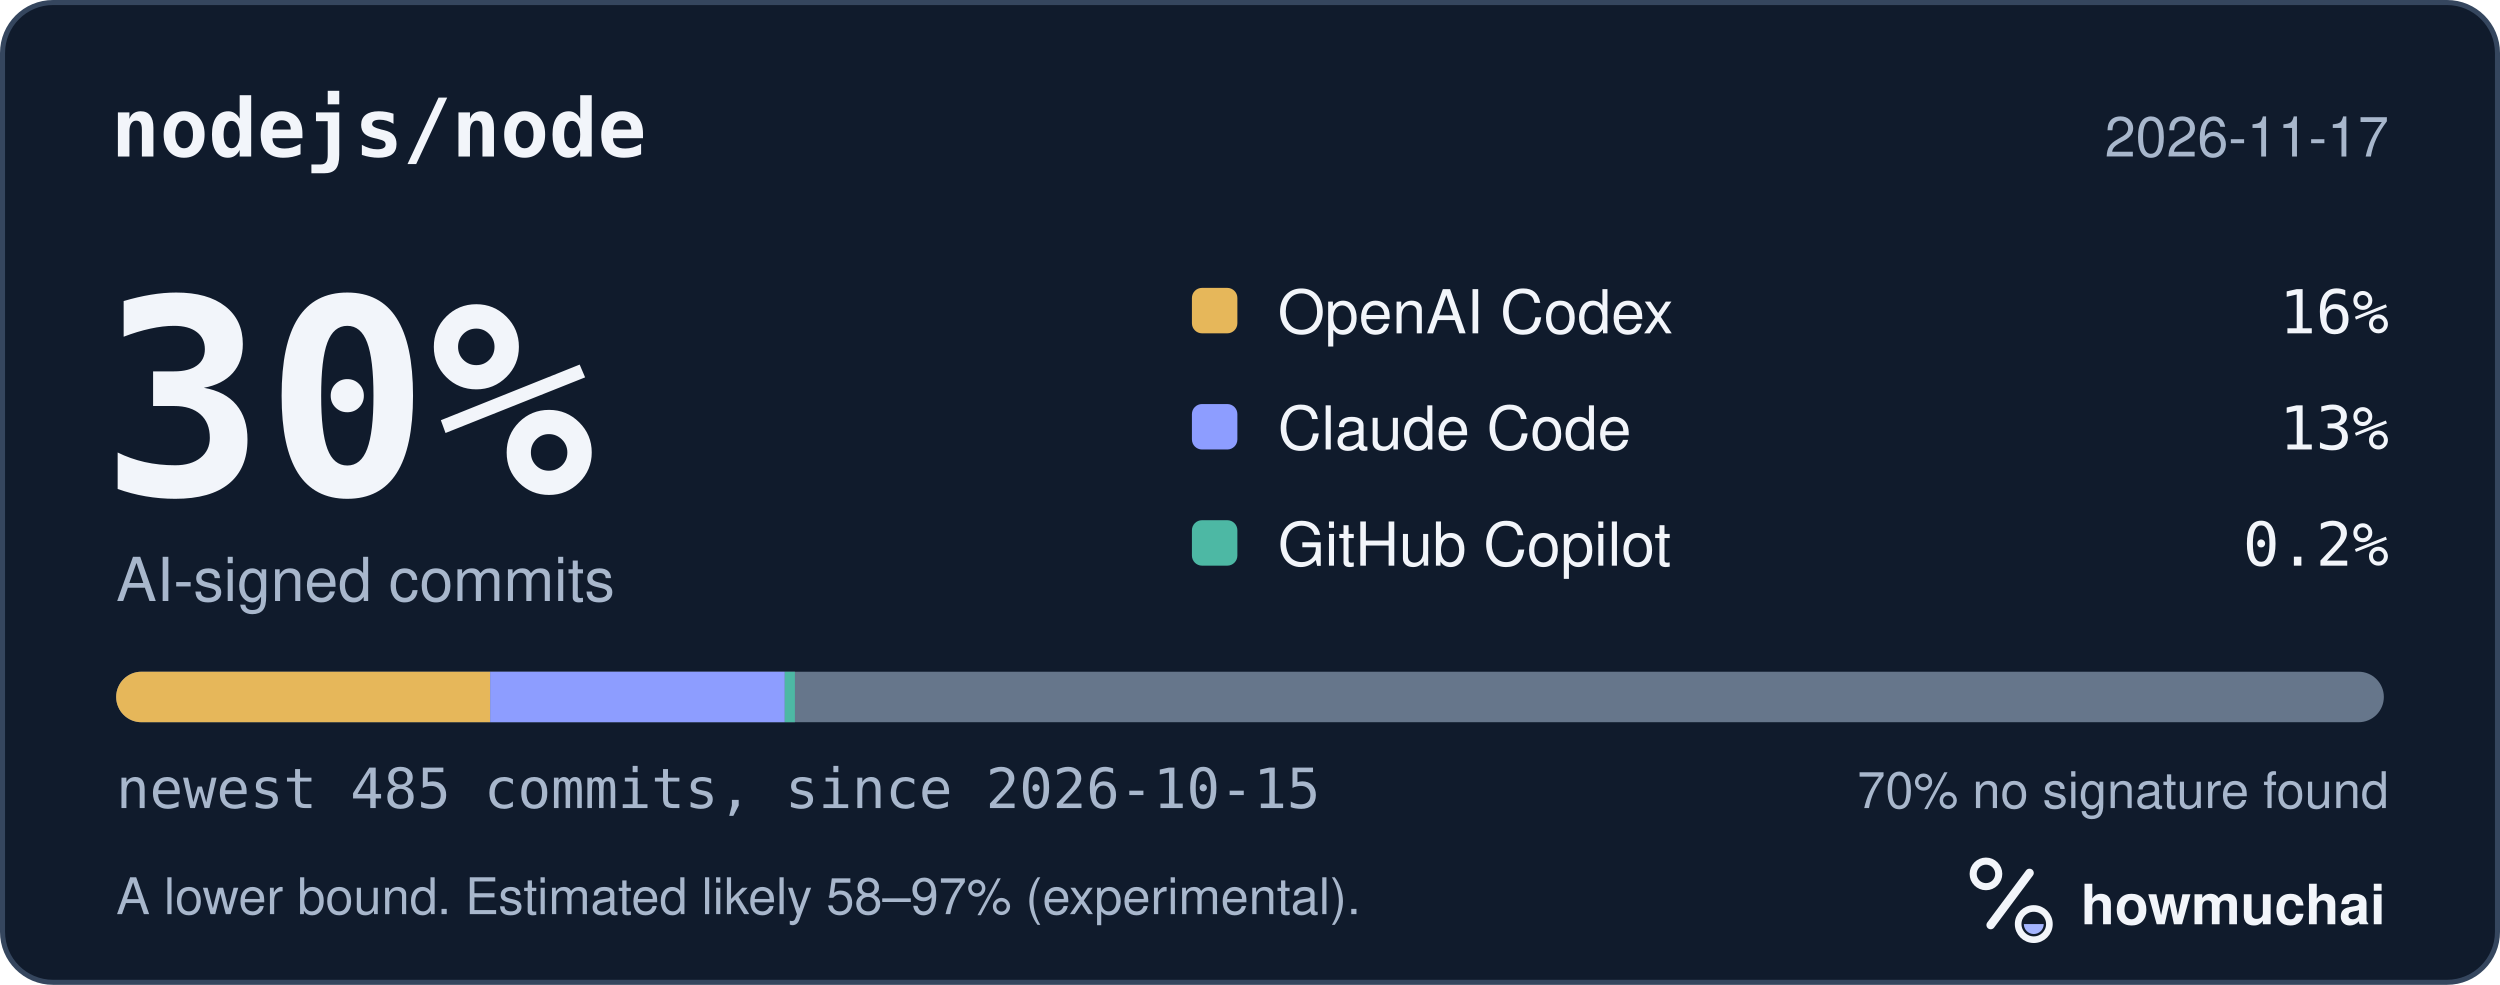
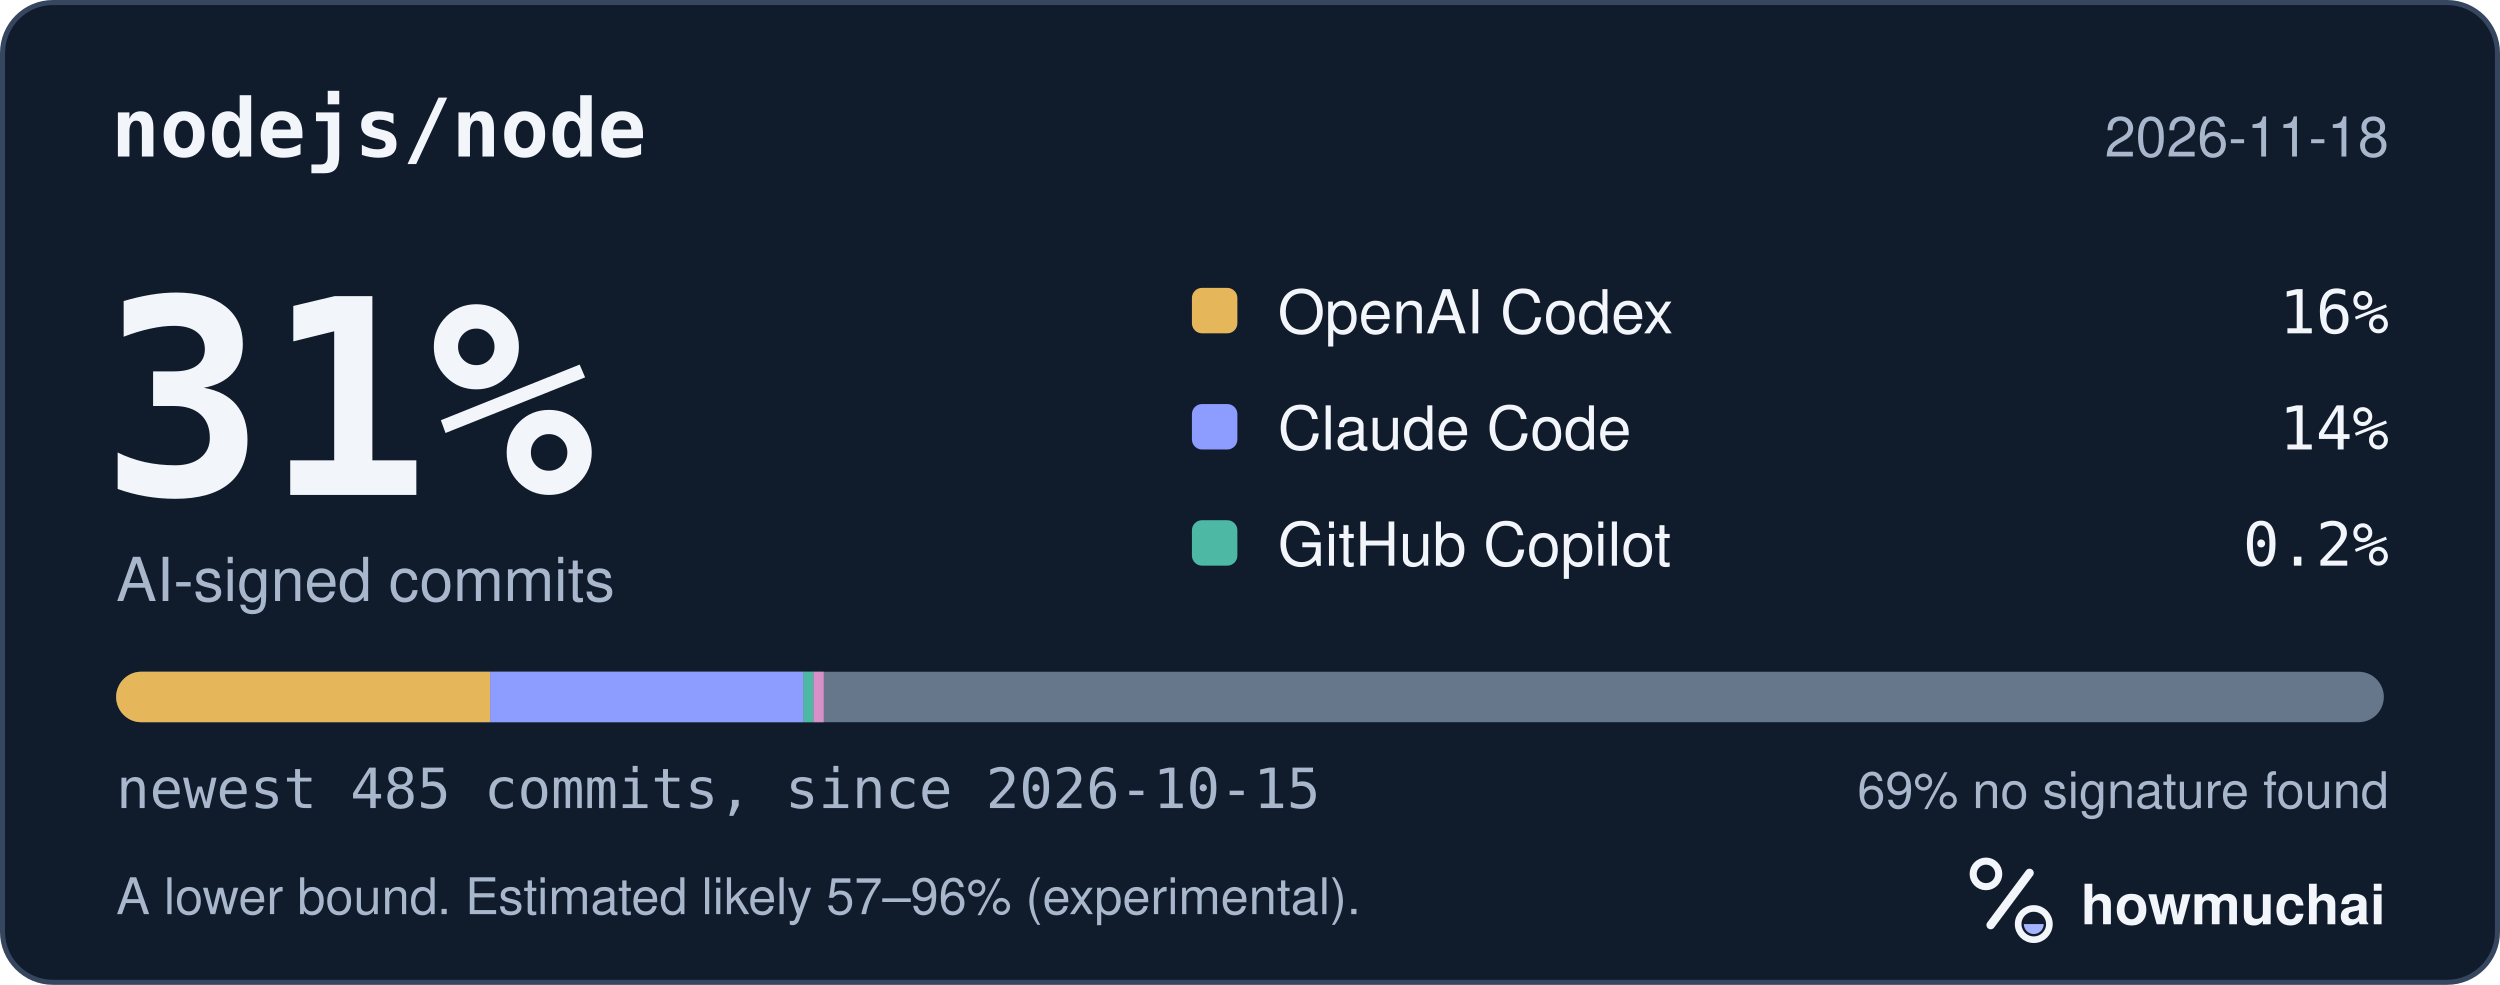
<svg xmlns="http://www.w3.org/2000/svg" width="495" height="195" viewBox="0 0 495 195" role="img" aria-labelledby="hm-t hm-d">
  <rect x="0.5" y="0.5" width="494" height="194" rx="10" fill="#101B2C" stroke="#35465E" />
  <text x="22" y="31" fill="#F2F5FA" font-family="ui-monospace, SF Mono, Menlo, Consolas, IBM Plex Mono, monospace" font-size="16" font-weight="600">nodejs/node</text>
-   <text x="473" y="31" fill="#A8B7CC" font-family="-apple-system, BlinkMacSystemFont, Segoe UI, Helvetica, Arial, Fira Sans, sans-serif" font-size="11" text-anchor="end">2026-11-17</text>
-   <text x="20" y="98" fill="#F2F5FA" font-family="ui-monospace, SF Mono, Menlo, Consolas, IBM Plex Mono, monospace" font-size="54" font-weight="700">30%</text>
+   <text x="473" y="31" fill="#A8B7CC" font-family="-apple-system, BlinkMacSystemFont, Segoe UI, Helvetica, Arial, Fira Sans, sans-serif" font-size="11" text-anchor="end">2026-11-18</text>
+   <text x="20" y="98" fill="#F2F5FA" font-family="ui-monospace, SF Mono, Menlo, Consolas, IBM Plex Mono, monospace" font-size="54" font-weight="700">31%</text>
  <text x="23" y="119" fill="#A8B7CC" font-family="-apple-system, BlinkMacSystemFont, Segoe UI, Helvetica, Arial, Fira Sans, sans-serif" font-size="12">AI-signed commits</text>
  <rect x="236" y="57" width="9" height="9" rx="2" fill="#E6B75A" />
  <text x="253" y="66" fill="#F2F5FA" font-family="-apple-system, BlinkMacSystemFont, Segoe UI, Helvetica, Arial, Fira Sans, sans-serif" font-size="12">OpenAI Codex</text>
  <text x="473" y="66" fill="#F2F5FA" font-family="ui-monospace, SF Mono, Menlo, Consolas, IBM Plex Mono, monospace" font-size="12" text-anchor="end">16%</text>
  <rect x="236" y="80" width="9" height="9" rx="2" fill="#8D9DFF" />
  <text x="253" y="89" fill="#F2F5FA" font-family="-apple-system, BlinkMacSystemFont, Segoe UI, Helvetica, Arial, Fira Sans, sans-serif" font-size="12">Claude Code</text>
-   <text x="473" y="89" fill="#F2F5FA" font-family="ui-monospace, SF Mono, Menlo, Consolas, IBM Plex Mono, monospace" font-size="12" text-anchor="end">13%</text>
+   <text x="473" y="89" fill="#F2F5FA" font-family="ui-monospace, SF Mono, Menlo, Consolas, IBM Plex Mono, monospace" font-size="12" text-anchor="end">14%</text>
  <rect x="236" y="103" width="9" height="9" rx="2" fill="#4DB8A4" />
  <text x="253" y="112" fill="#F2F5FA" font-family="-apple-system, BlinkMacSystemFont, Segoe UI, Helvetica, Arial, Fira Sans, sans-serif" font-size="12">GitHub Copilot</text>
  <text x="473" y="112" fill="#F2F5FA" font-family="ui-monospace, SF Mono, Menlo, Consolas, IBM Plex Mono, monospace" font-size="12" text-anchor="end">0.2%</text>
  <defs>
    <clipPath id="hm-bar">
      <rect x="23" y="133" width="449" height="10" rx="5" />
    </clipPath>
  </defs>
  <rect x="23" y="133" width="449" height="10" rx="5" fill="#66768B" />
  <g clip-path="url(#hm-bar)">
    <rect x="23.00" y="133" width="74.06" height="10" fill="#E6B75A" />
-     <rect x="97.06" y="133" width="58.32" height="10" fill="#8D9DFF" />
-     <rect x="155.39" y="133" width="2.00" height="10" fill="#4DB8A4" />
+     <rect x="97.06" y="133" width="62.03" height="10" fill="#8D9DFF" />
+     <rect x="159.09" y="133" width="2.00" height="10" fill="#4DB8A4" />
+     <rect x="161.09" y="133" width="2.00" height="10" fill="#D891C8" />
  </g>
  <text x="23" y="160" fill="#A8B7CC" font-family="ui-monospace, SF Mono, Menlo, Consolas, IBM Plex Mono, monospace" font-size="11">newest 485 commits, since 2026-10-15</text>
-   <text x="473" y="160" fill="#A8B7CC" font-family="-apple-system, BlinkMacSystemFont, Segoe UI, Helvetica, Arial, Fira Sans, sans-serif" font-size="10" text-anchor="end">70% no signature found</text>
-   <text x="23" y="181" fill="#A8B7CC" font-family="-apple-system, BlinkMacSystemFont, Segoe UI, Helvetica, Arial, Fira Sans, sans-serif" font-size="10">A lower bound. Estimated likely 58–97% (experimental).</text>
+   <text x="473" y="160" fill="#A8B7CC" font-family="-apple-system, BlinkMacSystemFont, Segoe UI, Helvetica, Arial, Fira Sans, sans-serif" font-size="10" text-anchor="end">69% no signature found</text>
+   <text x="23" y="181" fill="#A8B7CC" font-family="-apple-system, BlinkMacSystemFont, Segoe UI, Helvetica, Arial, Fira Sans, sans-serif" font-size="10">A lower bound. Estimated likely 57–96% (experimental).</text>
  <g transform="translate(386 166) scale(0.046875)">
    <circle cx="154" cy="150" r="54" fill="none" stroke="#F2F5FA" stroke-width="30" />
    <path d="M174 366 338 146" fill="none" stroke="#F2F5FA" stroke-width="36" stroke-linecap="round" />
    <circle cx="356" cy="362" r="66" fill="none" stroke="#F2F5FA" stroke-width="28" />
    <path d="M314 362a42 42 0 0 0 84 0Z" fill="#A4B5FF" />
  </g>
  <text x="412" y="183" fill="#F2F5FA" font-family="-apple-system, BlinkMacSystemFont, Segoe UI, Helvetica, Arial, Fira Sans, sans-serif" font-size="11" font-weight="650">howmuchai</text>
</svg>
